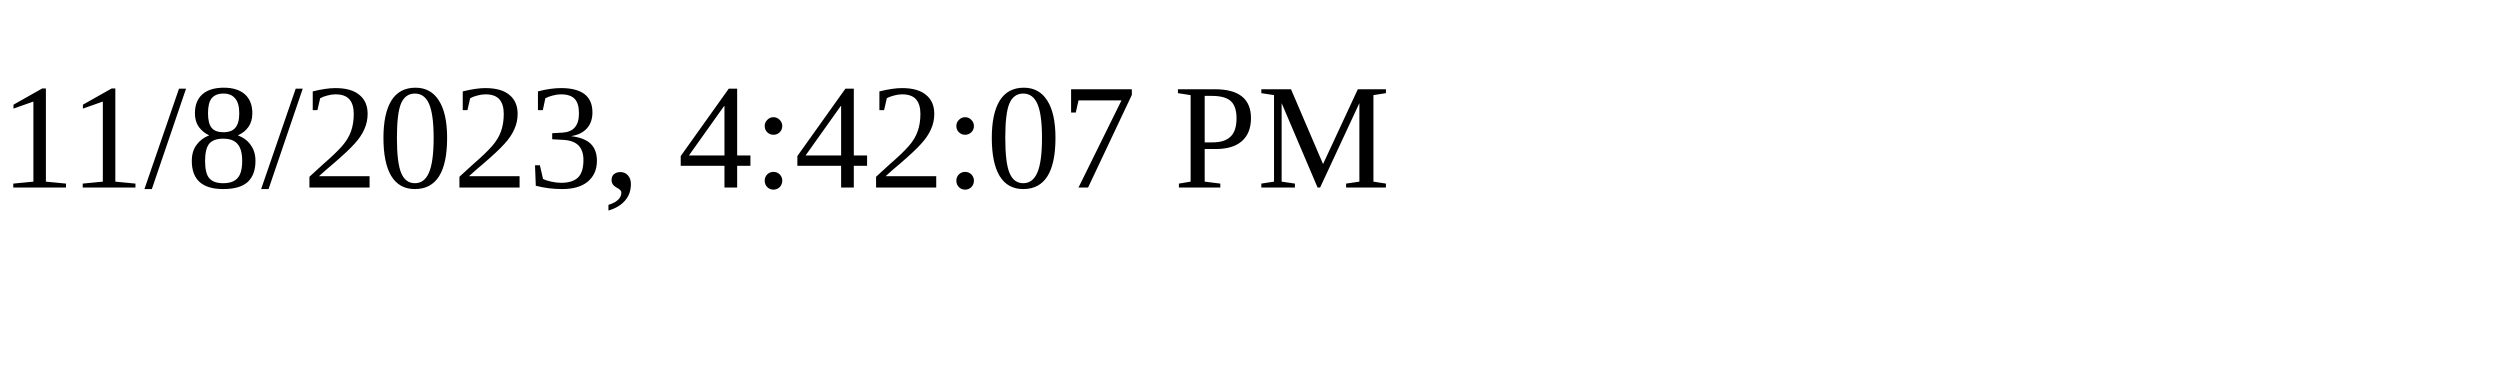
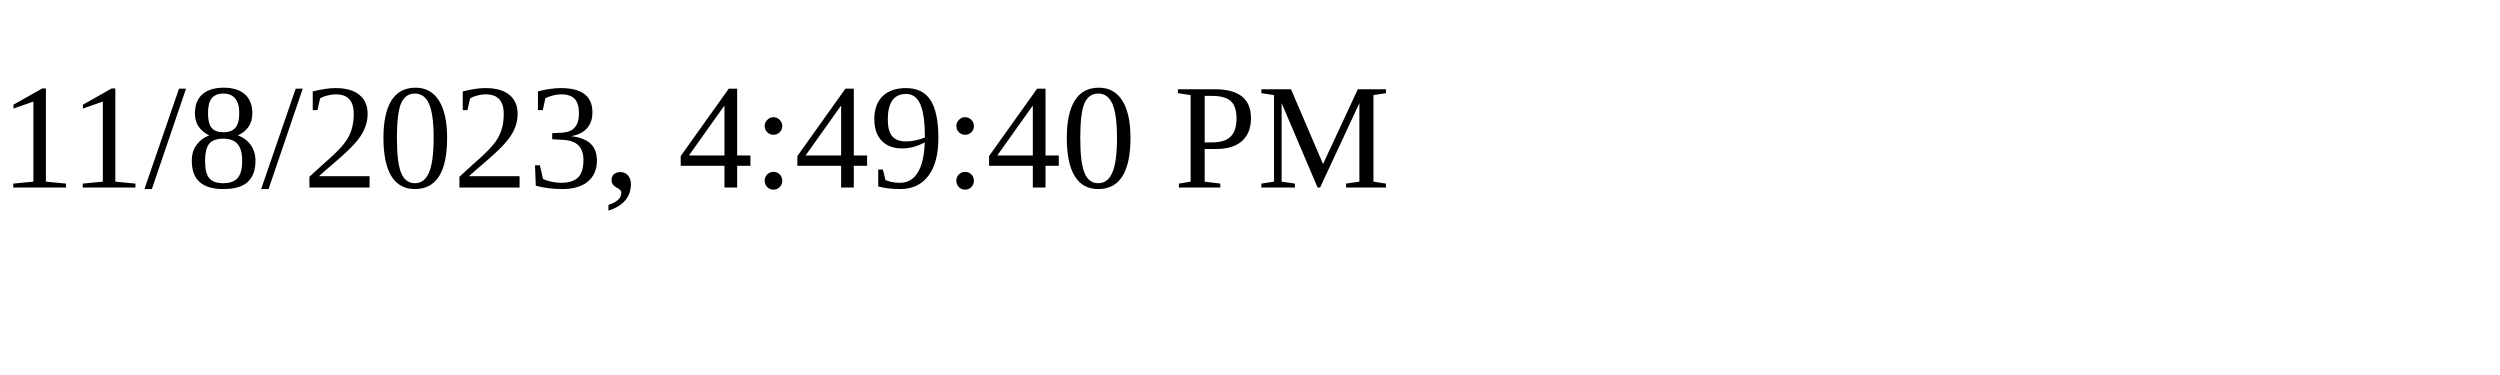
<svg xmlns="http://www.w3.org/2000/svg" height="30" width="200">
-   <text x="0" y="15">11/8/2023, 4:42:07 PM</text>
+   <text x="0" y="15">11/8/2023, 4:49:40 PM</text>
</svg>
